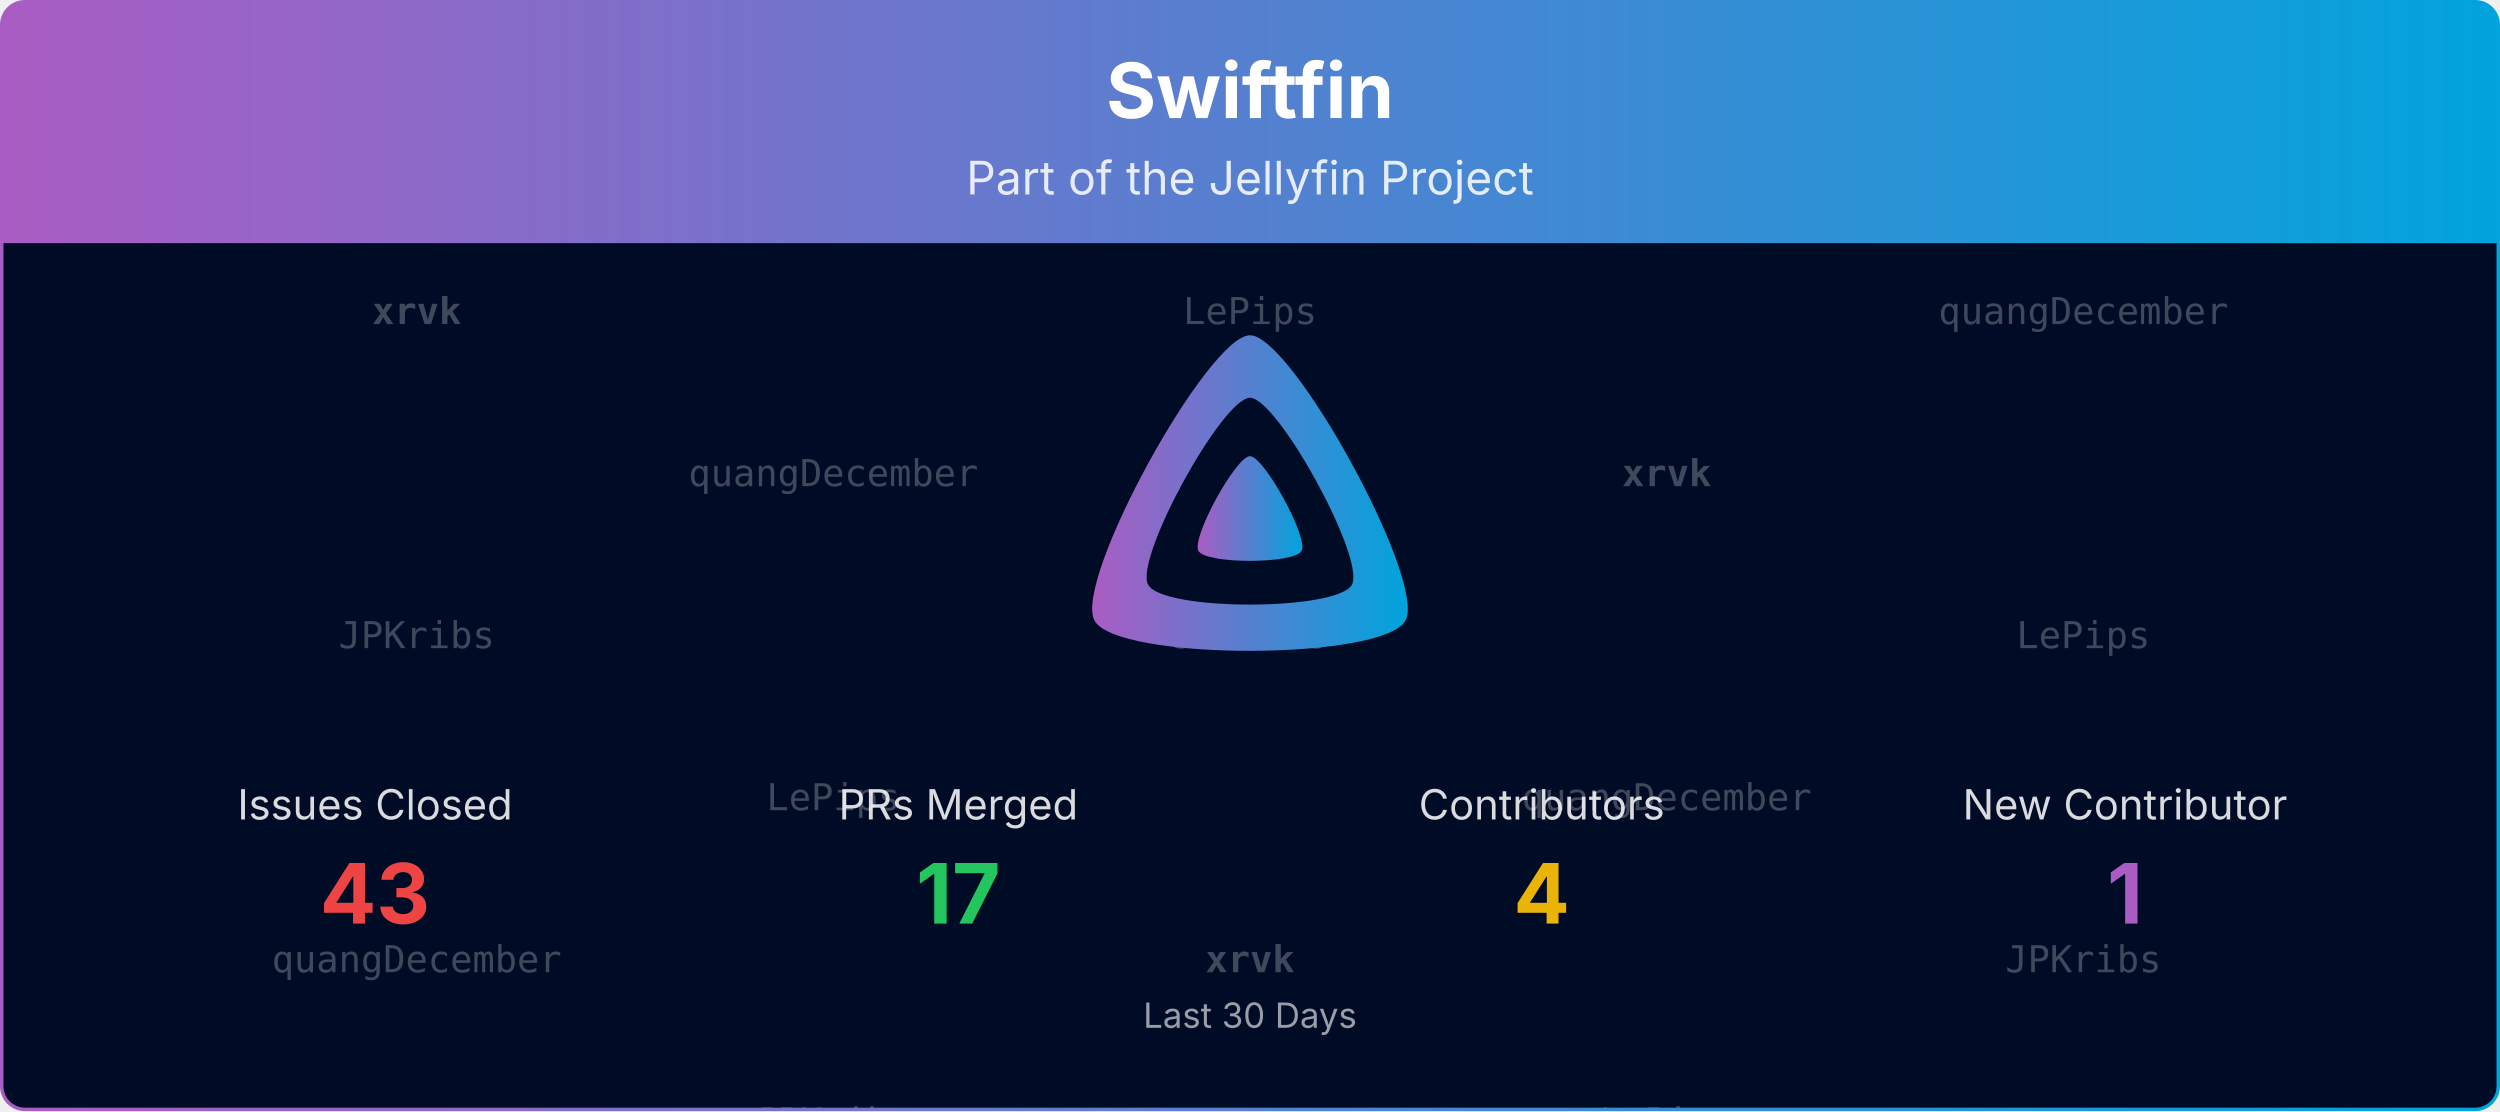
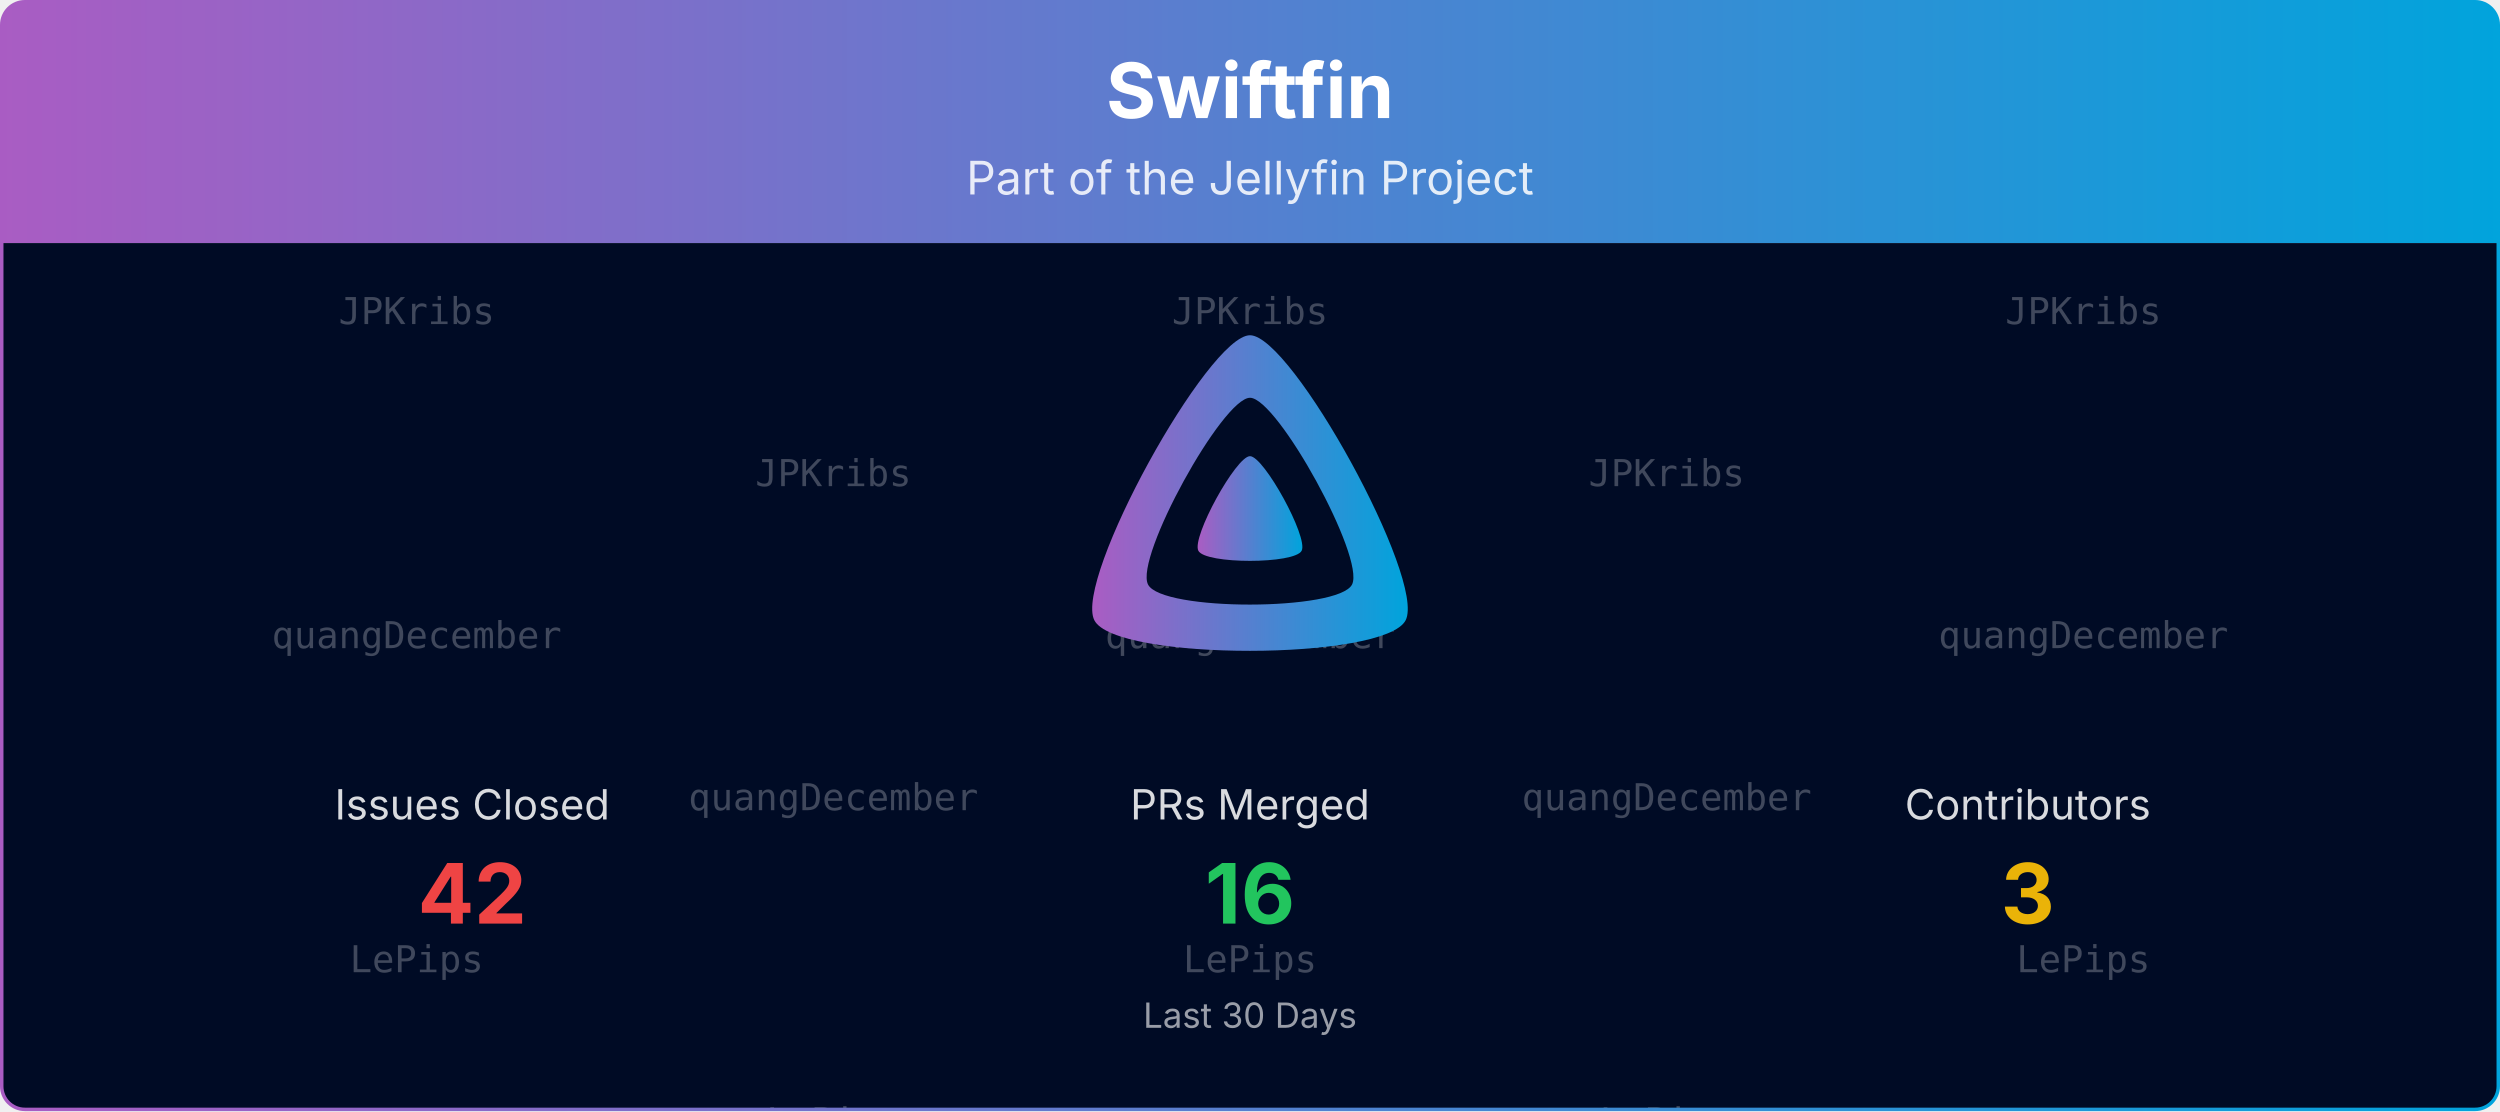
<svg xmlns="http://www.w3.org/2000/svg" viewBox="0 0 1080 480" width="100%" role="img" aria-label="Swiftfin">
  <defs>
    <linearGradient id="banner-swiftfin-grad" x1="0" y1="0" x2="1" y2="0">
      <stop offset="0%" stop-color="#AA5CC3" />
      <stop offset="100%" stop-color="#00A4DC" />
    </linearGradient>
    <clipPath id="banner-swiftfin-grad-clip">
      <rect x="0.75" y="0.75" width="1078.5" height="478.5" rx="10" ry="10" />
    </clipPath>
  </defs>
  <defs>
    <clipPath id="banner-swiftfin-grad-rain-clip">
      <rect x="0.75" y="105" width="1078.5" height="374.25" />
    </clipPath>
  </defs>
  <g clip-path="url(#banner-swiftfin-grad-clip)">
    <path d="M0.75,10.75 A10.0,10.0 0 0 1 10.75,0.75 L1069.25,0.75 A10.0,10.0 0 0 1 1079.25,10.75 L1079.25,105.00 L0.75,105.00 Z" fill="url(#banner-swiftfin-grad)" />
    <text x="540.0" y="51" text-anchor="middle" font-size="33" font-weight="700" font-family="Plus Jakarta Sans, system-ui, -apple-system, Segoe UI, sans-serif" fill="#ffffff">Swiftfin</text>
    <text x="540.0" y="84" text-anchor="middle" font-size="20" font-family="Plus Jakarta Sans, system-ui, -apple-system, Segoe UI, sans-serif" fill="#ffffff" opacity="0.85">Part of the Jellyfin Project</text>
    <rect x="0.75" y="105" width="1078.5" height="374.25" fill="#000b25" />
    <g opacity="0.25" clip-path="url(#banner-swiftfin-grad-rain-clip)" font-family="ui-monospace, SFMono-Regular, Menlo, Consolas, monospace" font-size="16" fill="#ffffff" text-anchor="middle">
      <g transform="translate(180.00,105)">
        <g>
          <animateTransform attributeName="transform" type="translate" values="0,-420;0,0" dur="10.00s" begin="-0.00s" repeatCount="indefinite" />
-           <text y="35.0" font-weight="700">xrvk</text>
-           <text y="175.0">JPKribs</text>
-           <text y="315.0">quangDecember</text>
-           <text y="455.0" font-weight="700">xrvk</text>
-           <text y="595.0">JPKribs</text>
-           <text y="735.0">quangDecember</text>
+           <text y="35.0">JPKribs</text>
+           <text y="175.0">quangDecember</text>
+           <text y="315.0">LePips</text>
+           <text y="455.0">JPKribs</text>
+           <text y="595.0">quangDecember</text>
+           <text y="735.0">LePips</text>
        </g>
      </g>
      <g transform="translate(540.00,105)">
        <g>
          <animateTransform attributeName="transform" type="translate" values="0,-420;0,0" dur="10.00s" begin="-1.91s" repeatCount="indefinite" />
-           <text y="35.0">LePips</text>
-           <text y="175.0">JPKribs</text>
-           <text y="315.0" font-weight="700">xrvk</text>
-           <text y="455.0">LePips</text>
-           <text y="595.0">JPKribs</text>
-           <text y="735.0" font-weight="700">xrvk</text>
+           <text y="35.0">JPKribs</text>
+           <text y="175.0">quangDecember</text>
+           <text y="315.0">LePips</text>
+           <text y="455.0">JPKribs</text>
+           <text y="595.0">quangDecember</text>
+           <text y="735.0">LePips</text>
        </g>
      </g>
      <g transform="translate(900.00,105)">
        <g>
          <animateTransform attributeName="transform" type="translate" values="0,-420;0,0" dur="10.00s" begin="-3.82s" repeatCount="indefinite" />
-           <text y="35.0">quangDecember</text>
-           <text y="175.0">LePips</text>
-           <text y="315.0">JPKribs</text>
-           <text y="455.0">quangDecember</text>
-           <text y="595.0">LePips</text>
-           <text y="735.0">JPKribs</text>
+           <text y="35.0">JPKribs</text>
+           <text y="175.0">quangDecember</text>
+           <text y="315.0">LePips</text>
+           <text y="455.0">JPKribs</text>
+           <text y="595.0">quangDecember</text>
+           <text y="735.0">LePips</text>
        </g>
      </g>
      <g transform="translate(360.00,105)">
        <g>
          <animateTransform attributeName="transform" type="translate" values="0,-420;0,0" dur="10.00s" begin="-5.73s" repeatCount="indefinite" />
-           <text y="105.0">quangDecember</text>
-           <text y="245.0">LePips</text>
-           <text y="385.0">JPKribs</text>
-           <text y="525.0">quangDecember</text>
-           <text y="665.0">LePips</text>
-           <text y="805.0">JPKribs</text>
+           <text y="105.0">JPKribs</text>
+           <text y="245.0">quangDecember</text>
+           <text y="385.0">LePips</text>
+           <text y="525.0">JPKribs</text>
+           <text y="665.0">quangDecember</text>
+           <text y="805.0">LePips</text>
        </g>
      </g>
      <g transform="translate(720.00,105)">
        <g>
          <animateTransform attributeName="transform" type="translate" values="0,-420;0,0" dur="10.00s" begin="-7.64s" repeatCount="indefinite" />
-           <text y="105.0" font-weight="700">xrvk</text>
+           <text y="105.0">JPKribs</text>
          <text y="245.0">quangDecember</text>
          <text y="385.0">LePips</text>
-           <text y="525.0" font-weight="700">xrvk</text>
+           <text y="525.0">JPKribs</text>
          <text y="665.0">quangDecember</text>
          <text y="805.0">LePips</text>
        </g>
      </g>
    </g>
    <g transform="translate(465.00,138.00) scale(0.29297)">
      <path fill="url(#banner-swiftfin-grad)" fill-rule="evenodd" d="M256,23.3c-61.6,0-259.8,359.4-229.6,420.1s429.3,60,459.2,0S317.6,23.3,256,23.3zM406.5,390.8c-19.6,39.3-281.1,39.8-300.9,0s110.1-275.3,150.4-275.3S426.1,351.4,406.5,390.8z" />
      <path fill="url(#banner-swiftfin-grad)" d="M256,201.6c-20.4,0-86.2,119.3-76.2,139.4s142.5,19.9,152.4,0S276.5,201.6,256,201.6z" />
    </g>
-     <text x="162.0" y="354.0" text-anchor="middle" font-size="18" font-family="Plus Jakarta Sans, system-ui, -apple-system, Segoe UI, sans-serif" fill="#ffffff" opacity="0.85">Issues Closed</text>
-     <text x="162.0" y="399.0" text-anchor="middle" font-size="36" font-weight="700" font-family="Plus Jakarta Sans, system-ui, -apple-system, Segoe UI, sans-serif" fill="#ef4444">43</text>
-     <text x="414.0" y="354.0" text-anchor="middle" font-size="18" font-family="Plus Jakarta Sans, system-ui, -apple-system, Segoe UI, sans-serif" fill="#ffffff" opacity="0.85">PRs Merged</text>
-     <text x="414.0" y="399.0" text-anchor="middle" font-size="36" font-weight="700" font-family="Plus Jakarta Sans, system-ui, -apple-system, Segoe UI, sans-serif" fill="#22c55e">17</text>
-     <text x="666.0" y="354.0" text-anchor="middle" font-size="18" font-family="Plus Jakarta Sans, system-ui, -apple-system, Segoe UI, sans-serif" fill="#ffffff" opacity="0.85">Contributors</text>
-     <text x="666.0" y="399.0" text-anchor="middle" font-size="36" font-weight="700" font-family="Plus Jakarta Sans, system-ui, -apple-system, Segoe UI, sans-serif" fill="#eab308">4</text>
-     <text x="918.0" y="354.0" text-anchor="middle" font-size="18" font-family="Plus Jakarta Sans, system-ui, -apple-system, Segoe UI, sans-serif" fill="#ffffff" opacity="0.85">New Contributor</text>
-     <text x="918.0" y="399.0" text-anchor="middle" font-size="36" font-weight="700" font-family="Plus Jakarta Sans, system-ui, -apple-system, Segoe UI, sans-serif" fill="#AA5CC3">1</text>
+     <text x="204.0" y="354.0" text-anchor="middle" font-size="18" font-family="Plus Jakarta Sans, system-ui, -apple-system, Segoe UI, sans-serif" fill="#ffffff" opacity="0.85">Issues Closed</text>
+     <text x="204.0" y="399.0" text-anchor="middle" font-size="36" font-weight="700" font-family="Plus Jakarta Sans, system-ui, -apple-system, Segoe UI, sans-serif" fill="#ef4444">42</text>
+     <text x="540.0" y="354.0" text-anchor="middle" font-size="18" font-family="Plus Jakarta Sans, system-ui, -apple-system, Segoe UI, sans-serif" fill="#ffffff" opacity="0.85">PRs Merged</text>
+     <text x="540.0" y="399.0" text-anchor="middle" font-size="36" font-weight="700" font-family="Plus Jakarta Sans, system-ui, -apple-system, Segoe UI, sans-serif" fill="#22c55e">16</text>
+     <text x="876.0" y="354.0" text-anchor="middle" font-size="18" font-family="Plus Jakarta Sans, system-ui, -apple-system, Segoe UI, sans-serif" fill="#ffffff" opacity="0.85">Contributors</text>
+     <text x="876.0" y="399.0" text-anchor="middle" font-size="36" font-weight="700" font-family="Plus Jakarta Sans, system-ui, -apple-system, Segoe UI, sans-serif" fill="#eab308">3</text>
    <text x="540.0" y="444.0" text-anchor="middle" font-size="15" font-family="Plus Jakarta Sans, system-ui, -apple-system, Segoe UI, sans-serif" fill="#ffffff" opacity="0.6">Last 30 Days</text>
  </g>
  <rect x="0.75" y="0.75" width="1078.5" height="478.5" rx="10" ry="10" fill="none" stroke="url(#banner-swiftfin-grad)" stroke-width="1.5" />
</svg>
